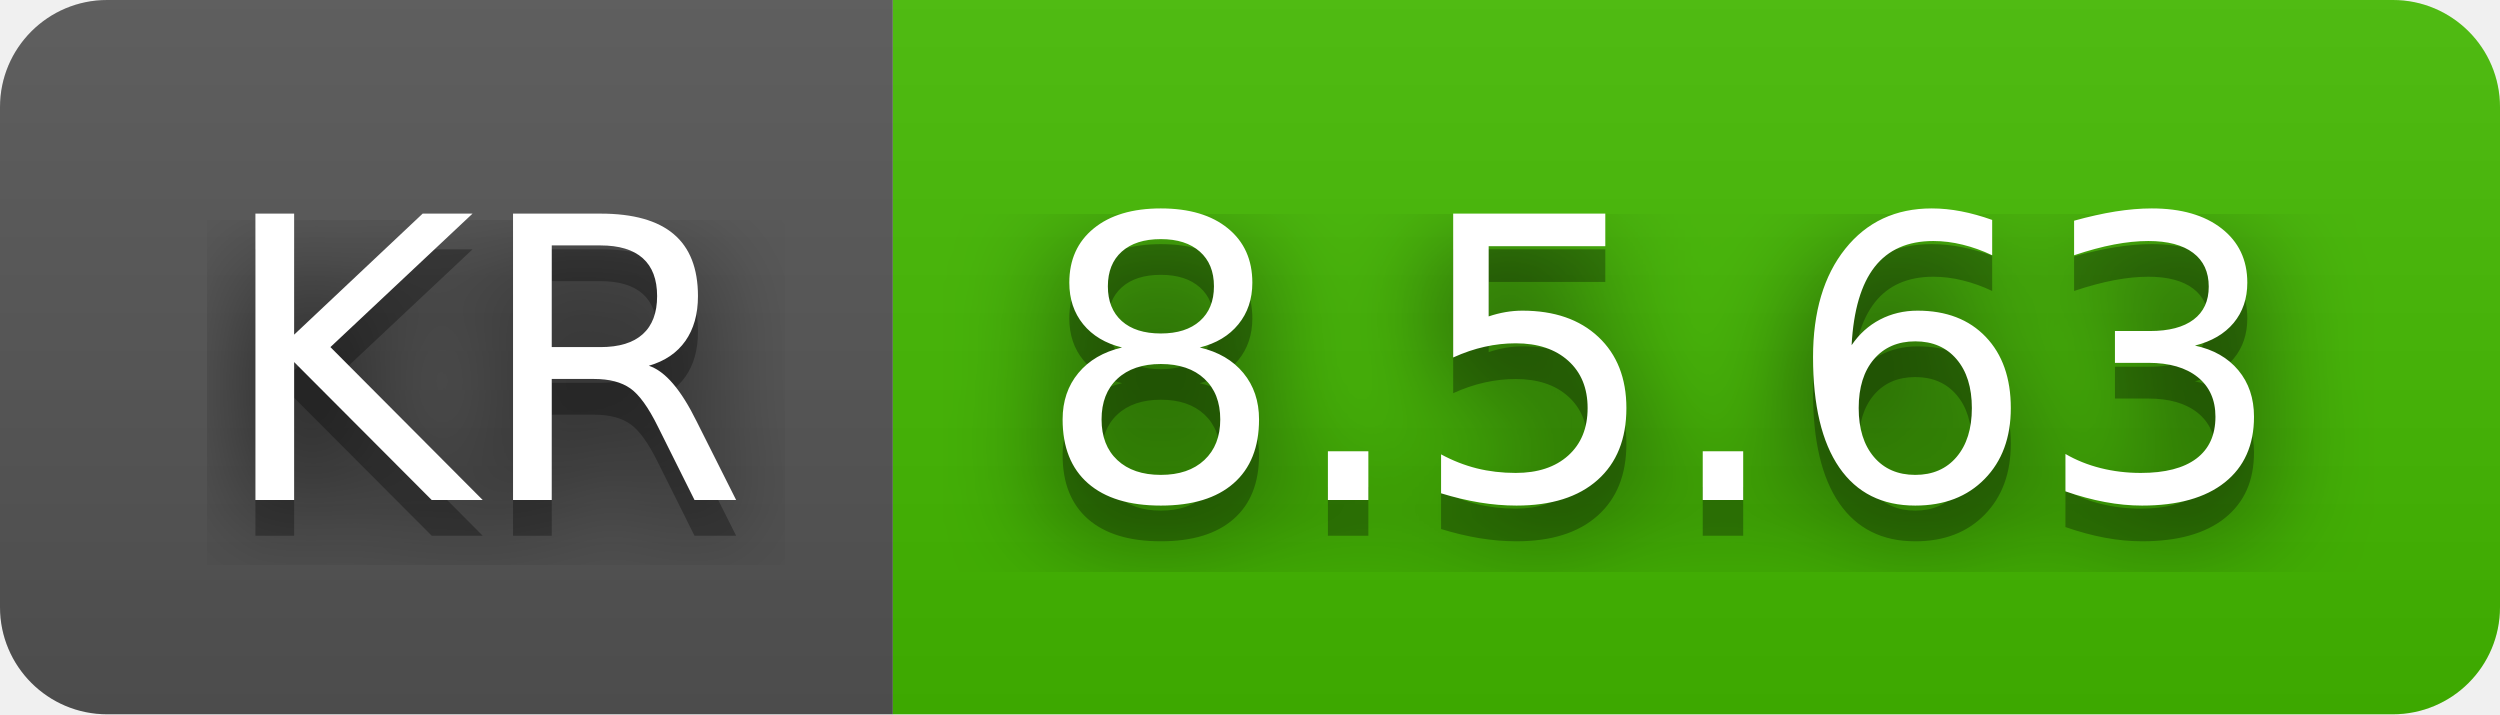
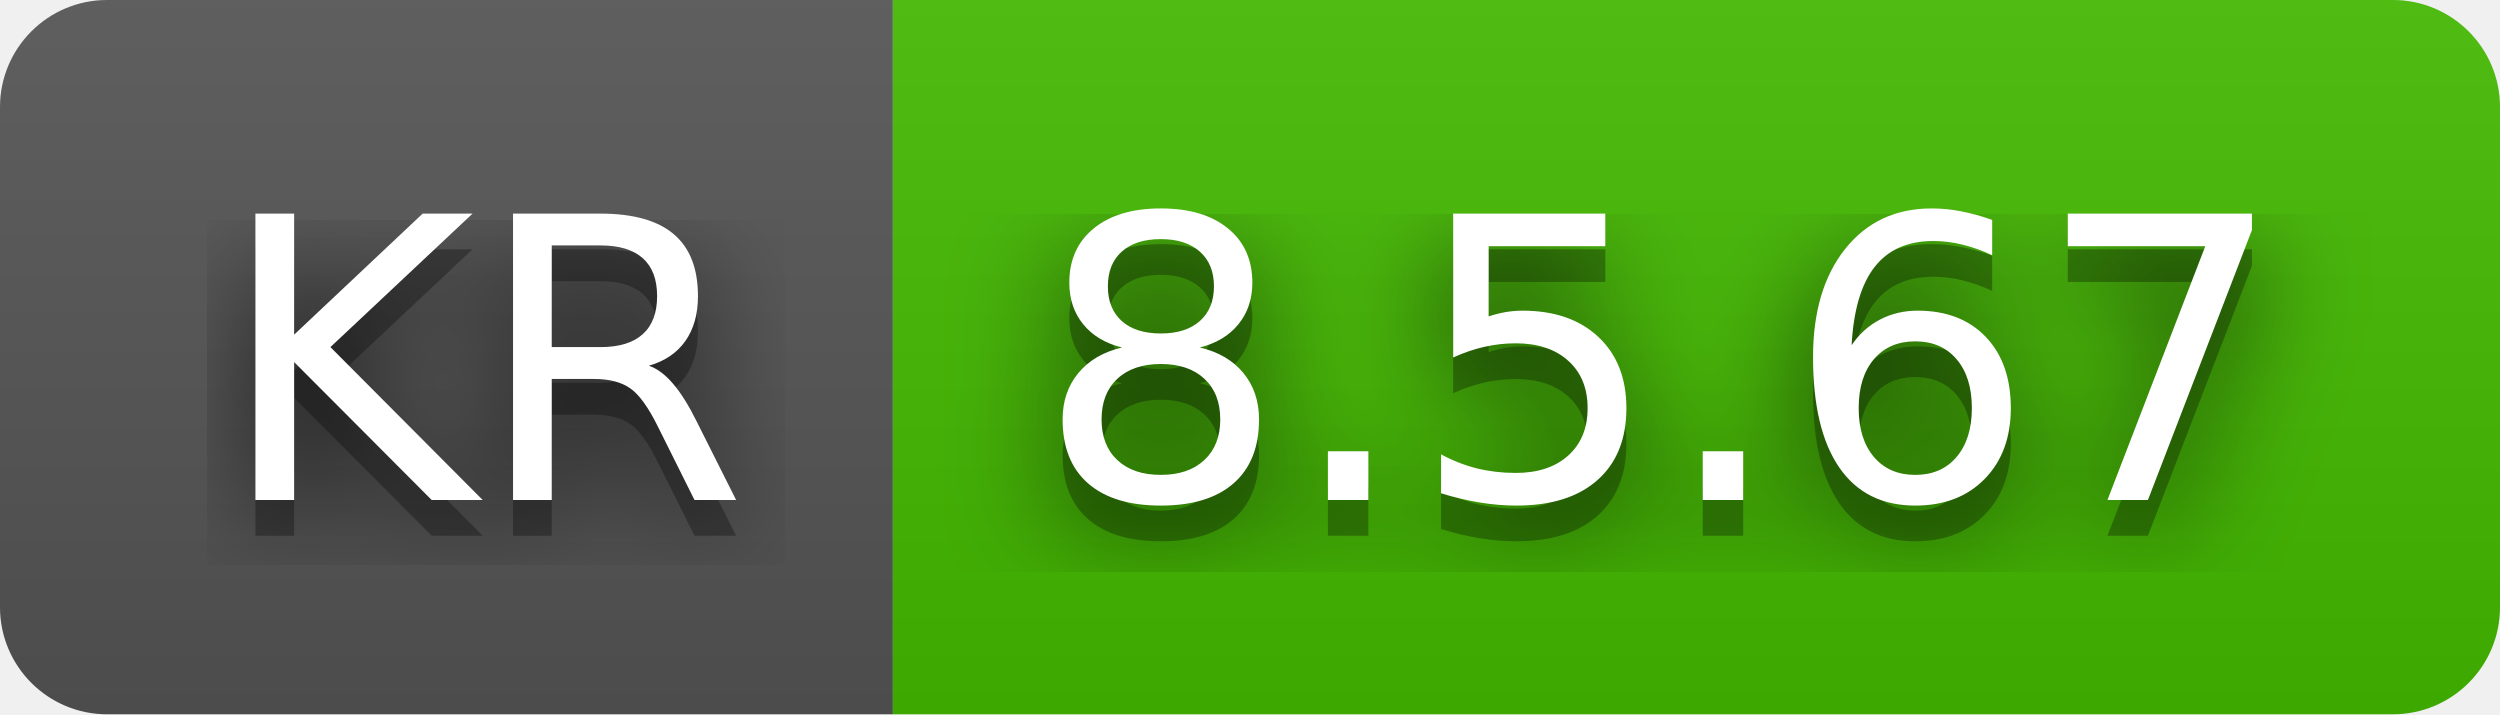
- <svg xmlns="http://www.w3.org/2000/svg" width="70" height="20" role="img" aria-label="KR: 8.5.63">
+ <svg xmlns="http://www.w3.org/2000/svg" width="70" height="20" role="img" aria-label="KR: 8.5.67">
  <filter id="blur">
    <feGaussianBlur stdDeviation="16" />
  </filter>
  <linearGradient id="s" x2="0" y2="100%">
    <stop offset="0" stop-color="#bbb" stop-opacity=".1" />
    <stop offset="1" stop-opacity=".1" />
  </linearGradient>
  <clipPath id="r">
    <rect width="70" height="20" rx="3" />
  </clipPath>
  <g clip-path="url(#r)">
    <rect width="25" height="20" fill="#555" />
    <rect x="25" width="45" height="20" fill="#4b0" />
    <rect width="70" height="20" fill="url(#s)" />
  </g>
  <g fill="#fff" text-anchor="middle" font-family="Verdana,Geneva,DejaVu Sans,sans-serif" text-rendering="geometricPrecision" font-size="110">
    <g transform="scale(.1)">
      <g aria-hidden="true" fill="#010101">
        <text x="135" y="150" fill-opacity=".8" filter="url(#blur)" textLength="150">KR</text>
        <text x="135" y="150" fill-opacity=".3" textLength="150">KR</text>
      </g>
      <text x="135" y="140" textLength="150">KR</text>
    </g>
    <g transform="scale(.1)">
      <g aria-hidden="true" fill="#010101">
-         <text x="465" y="150" fill-opacity=".8" filter="url(#blur)" textLength="350">8.5.63</text>
-         <text x="465" y="150" fill-opacity=".3" textLength="350">8.5.63</text>
+         <text x="465" y="150" fill-opacity=".8" filter="url(#blur)" textLength="350">8.5.67</text>
+         <text x="465" y="150" fill-opacity=".3" textLength="350">8.5.67</text>
      </g>
-       <text x="465" y="140" textLength="350">8.5.63</text>
+       <text x="465" y="140" textLength="350">8.5.67</text>
    </g>
  </g>
</svg>
